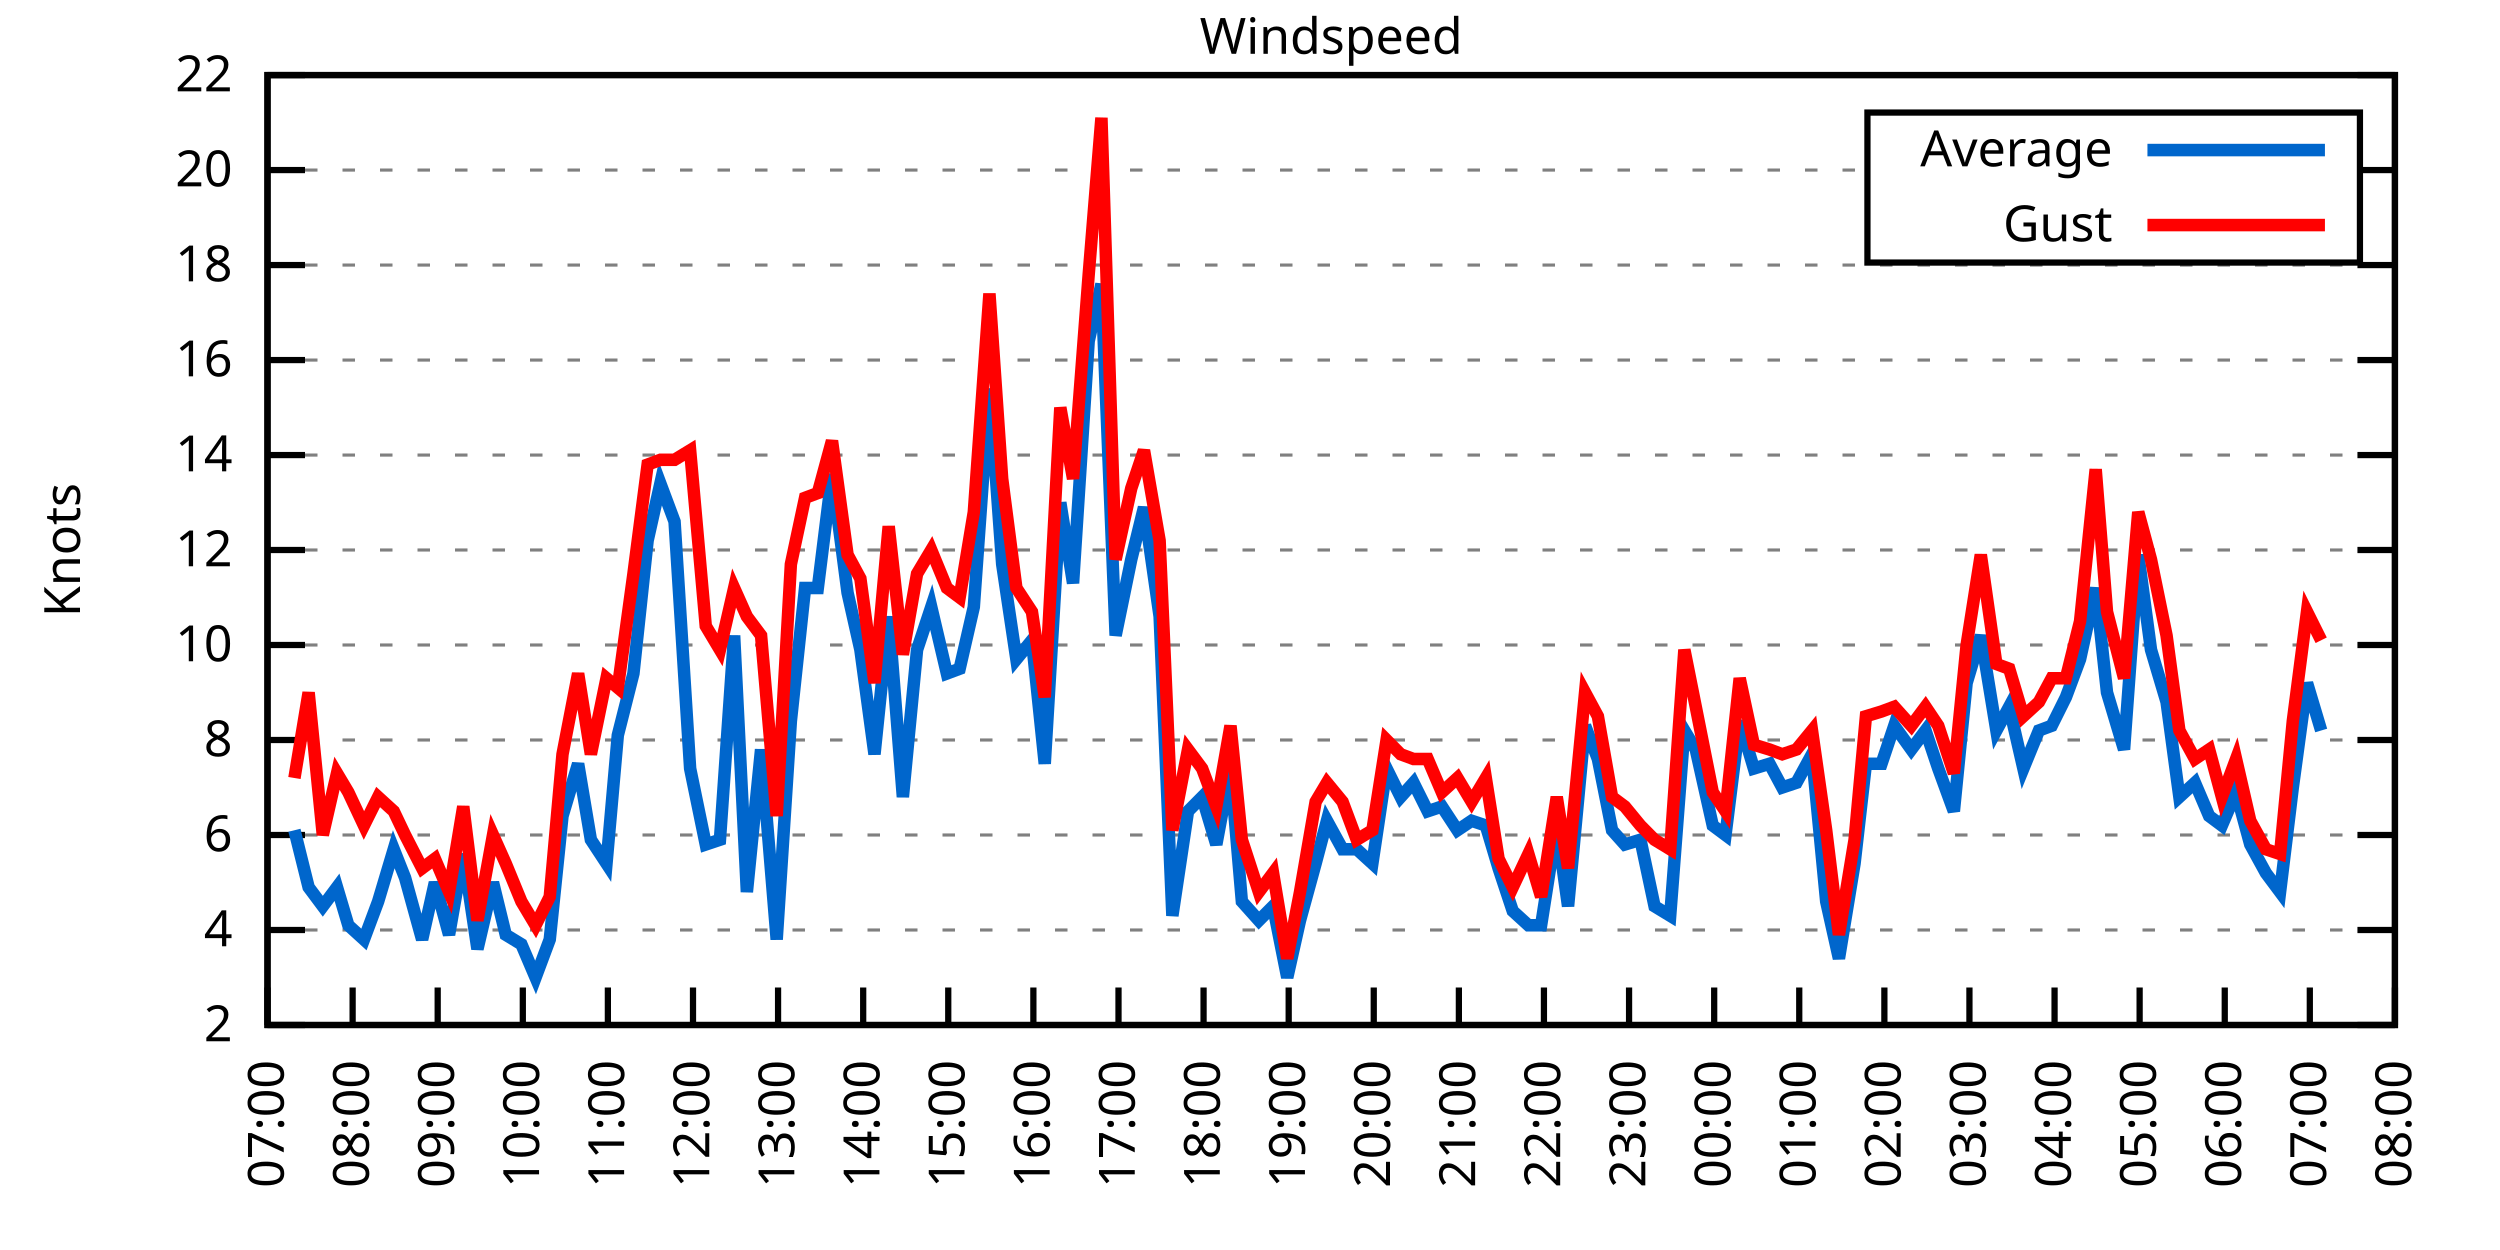
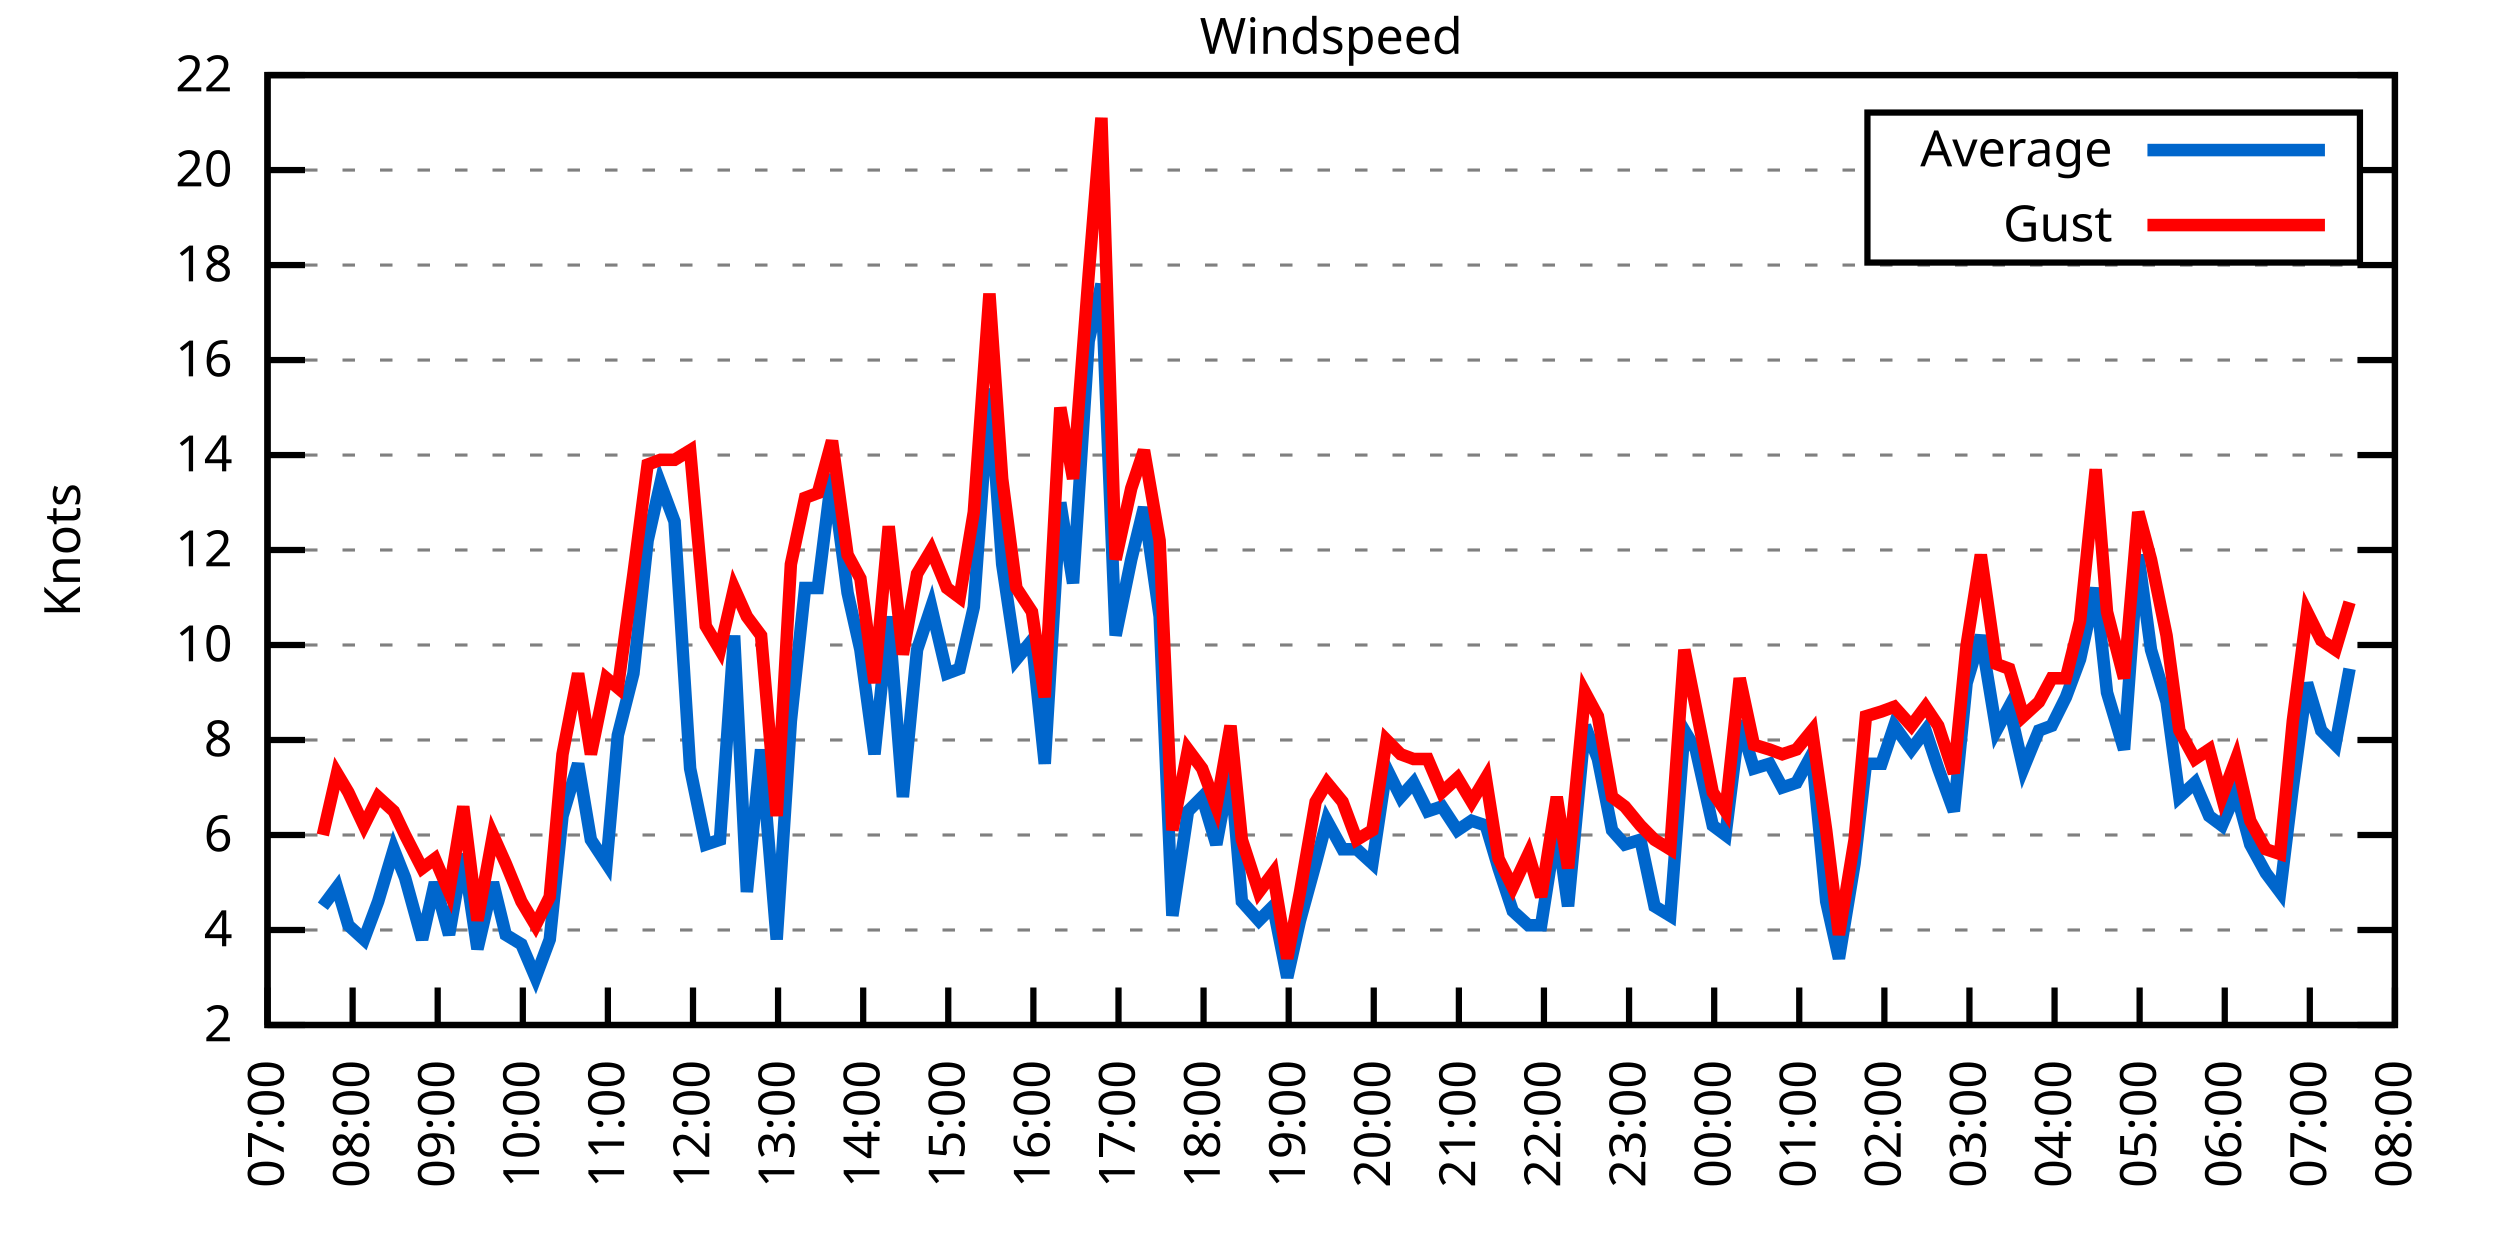
<svg xmlns="http://www.w3.org/2000/svg" xmlns:xlink="http://www.w3.org/1999/xlink" width="400" height="200" viewBox="0 0 400 200">
  <g id="gnuplot_canvas">
    <rect x="0" y="0" width="400" height="200" fill="none" />
    <defs>
      <circle id="gpDot" r="0.5" stroke-width="0.5" stroke="currentColor" />
      <path id="gpPt0" stroke-width="0.333" stroke="currentColor" d="M-1,0 h2 M0,-1 v2" />
      <path id="gpPt1" stroke-width="0.333" stroke="currentColor" d="M-1,-1 L1,1 M1,-1 L-1,1" />
      <path id="gpPt2" stroke-width="0.333" stroke="currentColor" d="M-1,0 L1,0 M0,-1 L0,1 M-1,-1 L1,1 M-1,1 L1,-1" />
      <rect id="gpPt3" stroke-width="0.333" stroke="currentColor" x="-1" y="-1" width="2" height="2" />
      <rect id="gpPt4" stroke-width="0.333" stroke="currentColor" fill="currentColor" x="-1" y="-1" width="2" height="2" />
      <circle id="gpPt5" stroke-width="0.333" stroke="currentColor" cx="0" cy="0" r="1" />
      <use xlink:href="#gpPt5" id="gpPt6" fill="currentColor" stroke="none" />
      <path id="gpPt7" stroke-width="0.333" stroke="currentColor" d="M0,-1.33 L-1.33,0.67 L1.33,0.67 z" />
      <use xlink:href="#gpPt7" id="gpPt8" fill="currentColor" stroke="none" />
      <use xlink:href="#gpPt7" id="gpPt9" stroke="currentColor" transform="rotate(180)" />
      <use xlink:href="#gpPt9" id="gpPt10" fill="currentColor" stroke="none" />
      <use xlink:href="#gpPt3" id="gpPt11" stroke="currentColor" transform="rotate(45)" />
      <use xlink:href="#gpPt11" id="gpPt12" fill="currentColor" stroke="none" />
      <path id="gpPt13" stroke-width="0.333" stroke="currentColor" d="M0,1.330 L1.265,0.411 L0.782,-1.067 L-0.782,-1.076 L-1.265,0.411 z" />
      <use xlink:href="#gpPt13" id="gpPt14" fill="currentColor" stroke="none" />
      <filter id="textbox" filterUnits="objectBoundingBox" x="0" y="0" height="1" width="1">
        <feFlood flood-color="white" flood-opacity="1" result="bgnd" />
        <feComposite in="SourceGraphic" in2="bgnd" operator="atop" />
      </filter>
      <filter id="greybox" filterUnits="objectBoundingBox" x="0" y="0" height="1" width="1">
        <feFlood flood-color="lightgrey" flood-opacity="1" result="grey" />
        <feComposite in="SourceGraphic" in2="grey" operator="atop" />
      </filter>
    </defs>
    <g fill="none" color="white" stroke="currentColor" stroke-width="1.00" stroke-linecap="butt" stroke-linejoin="miter">
</g>
    <g fill="none" color="black" stroke="currentColor" stroke-width="1.00" stroke-linecap="butt" stroke-linejoin="miter">
      <g stroke="none" shape-rendering="crispEdges">
        <polygon fill="rgb(255, 255, 255)" points="42.80,164.00 383.18,164.00 383.18,12.02 42.80,12.02 " />
      </g>
    </g>
    <g fill="none" color="black" stroke="currentColor" stroke-width="1.00" stroke-linecap="butt" stroke-linejoin="miter">
</g>
    <g fill="none" color="black" stroke="black" stroke-width="0.50" stroke-linecap="butt" stroke-linejoin="miter">
</g>
    <g fill="none" color="gray" stroke="currentColor" stroke-width="0.50" stroke-linecap="butt" stroke-linejoin="miter">
      <path stroke="gray" stroke-dasharray="2,4" class="gridline" d="M42.80,164.00 L383.19,164.00  " />
    </g>
    <g fill="none" color="gray" stroke="gray" stroke-width="1.00" stroke-linecap="butt" stroke-linejoin="miter">
</g>
    <g fill="none" color="black" stroke="currentColor" stroke-width="1.00" stroke-linecap="butt" stroke-linejoin="miter">
      <path stroke="black" d="M42.80,164.00 L48.80,164.00 M383.19,164.00 L377.19,164.00  " />
      <g transform="translate(37.20,166.60)" stroke="none" fill="black" font-family="Sans" font-size="8.00" text-anchor="end">
        <text>
          <tspan font-family="Sans"> 2</tspan>
        </text>
      </g>
    </g>
    <g fill="none" color="black" stroke="currentColor" stroke-width="1.00" stroke-linecap="butt" stroke-linejoin="miter">
</g>
    <g fill="none" color="black" stroke="black" stroke-width="0.50" stroke-linecap="butt" stroke-linejoin="miter">
</g>
    <g fill="none" color="gray" stroke="currentColor" stroke-width="0.50" stroke-linecap="butt" stroke-linejoin="miter">
      <path stroke="gray" stroke-dasharray="2,4" class="gridline" d="M42.80,148.80 L383.19,148.80  " />
    </g>
    <g fill="none" color="gray" stroke="gray" stroke-width="1.00" stroke-linecap="butt" stroke-linejoin="miter">
</g>
    <g fill="none" color="black" stroke="currentColor" stroke-width="1.00" stroke-linecap="butt" stroke-linejoin="miter">
      <path stroke="black" d="M42.80,148.80 L48.80,148.80 M383.19,148.80 L377.19,148.80  " />
      <g transform="translate(37.20,151.40)" stroke="none" fill="black" font-family="Sans" font-size="8.00" text-anchor="end">
        <text>
          <tspan font-family="Sans"> 4</tspan>
        </text>
      </g>
    </g>
    <g fill="none" color="black" stroke="currentColor" stroke-width="1.00" stroke-linecap="butt" stroke-linejoin="miter">
</g>
    <g fill="none" color="black" stroke="black" stroke-width="0.50" stroke-linecap="butt" stroke-linejoin="miter">
</g>
    <g fill="none" color="gray" stroke="currentColor" stroke-width="0.50" stroke-linecap="butt" stroke-linejoin="miter">
      <path stroke="gray" stroke-dasharray="2,4" class="gridline" d="M42.80,133.60 L383.19,133.60  " />
    </g>
    <g fill="none" color="gray" stroke="gray" stroke-width="1.00" stroke-linecap="butt" stroke-linejoin="miter">
</g>
    <g fill="none" color="black" stroke="currentColor" stroke-width="1.00" stroke-linecap="butt" stroke-linejoin="miter">
      <path stroke="black" d="M42.80,133.60 L48.80,133.60 M383.19,133.60 L377.19,133.60  " />
      <g transform="translate(37.20,136.20)" stroke="none" fill="black" font-family="Sans" font-size="8.00" text-anchor="end">
        <text>
          <tspan font-family="Sans"> 6</tspan>
        </text>
      </g>
    </g>
    <g fill="none" color="black" stroke="currentColor" stroke-width="1.00" stroke-linecap="butt" stroke-linejoin="miter">
</g>
    <g fill="none" color="black" stroke="black" stroke-width="0.50" stroke-linecap="butt" stroke-linejoin="miter">
</g>
    <g fill="none" color="gray" stroke="currentColor" stroke-width="0.50" stroke-linecap="butt" stroke-linejoin="miter">
      <path stroke="gray" stroke-dasharray="2,4" class="gridline" d="M42.80,118.40 L383.19,118.40  " />
    </g>
    <g fill="none" color="gray" stroke="gray" stroke-width="1.00" stroke-linecap="butt" stroke-linejoin="miter">
</g>
    <g fill="none" color="black" stroke="currentColor" stroke-width="1.00" stroke-linecap="butt" stroke-linejoin="miter">
      <path stroke="black" d="M42.80,118.40 L48.80,118.40 M383.19,118.40 L377.19,118.40  " />
      <g transform="translate(37.20,121.00)" stroke="none" fill="black" font-family="Sans" font-size="8.00" text-anchor="end">
        <text>
          <tspan font-family="Sans"> 8</tspan>
        </text>
      </g>
    </g>
    <g fill="none" color="black" stroke="currentColor" stroke-width="1.00" stroke-linecap="butt" stroke-linejoin="miter">
</g>
    <g fill="none" color="black" stroke="black" stroke-width="0.50" stroke-linecap="butt" stroke-linejoin="miter">
</g>
    <g fill="none" color="gray" stroke="currentColor" stroke-width="0.50" stroke-linecap="butt" stroke-linejoin="miter">
      <path stroke="gray" stroke-dasharray="2,4" class="gridline" d="M42.80,103.20 L383.19,103.20  " />
    </g>
    <g fill="none" color="gray" stroke="gray" stroke-width="1.00" stroke-linecap="butt" stroke-linejoin="miter">
</g>
    <g fill="none" color="black" stroke="currentColor" stroke-width="1.00" stroke-linecap="butt" stroke-linejoin="miter">
      <path stroke="black" d="M42.80,103.20 L48.80,103.20 M383.19,103.20 L377.19,103.20  " />
      <g transform="translate(37.20,105.80)" stroke="none" fill="black" font-family="Sans" font-size="8.00" text-anchor="end">
        <text>
          <tspan font-family="Sans"> 10</tspan>
        </text>
      </g>
    </g>
    <g fill="none" color="black" stroke="currentColor" stroke-width="1.00" stroke-linecap="butt" stroke-linejoin="miter">
</g>
    <g fill="none" color="black" stroke="black" stroke-width="0.50" stroke-linecap="butt" stroke-linejoin="miter">
</g>
    <g fill="none" color="gray" stroke="currentColor" stroke-width="0.50" stroke-linecap="butt" stroke-linejoin="miter">
      <path stroke="gray" stroke-dasharray="2,4" class="gridline" d="M42.80,88.00 L383.19,88.00  " />
    </g>
    <g fill="none" color="gray" stroke="gray" stroke-width="1.00" stroke-linecap="butt" stroke-linejoin="miter">
</g>
    <g fill="none" color="black" stroke="currentColor" stroke-width="1.00" stroke-linecap="butt" stroke-linejoin="miter">
      <path stroke="black" d="M42.80,88.00 L48.80,88.00 M383.19,88.00 L377.19,88.00  " />
      <g transform="translate(37.20,90.60)" stroke="none" fill="black" font-family="Sans" font-size="8.00" text-anchor="end">
        <text>
          <tspan font-family="Sans"> 12</tspan>
        </text>
      </g>
    </g>
    <g fill="none" color="black" stroke="currentColor" stroke-width="1.00" stroke-linecap="butt" stroke-linejoin="miter">
</g>
    <g fill="none" color="black" stroke="black" stroke-width="0.50" stroke-linecap="butt" stroke-linejoin="miter">
</g>
    <g fill="none" color="gray" stroke="currentColor" stroke-width="0.50" stroke-linecap="butt" stroke-linejoin="miter">
      <path stroke="gray" stroke-dasharray="2,4" class="gridline" d="M42.80,72.81 L383.19,72.81  " />
    </g>
    <g fill="none" color="gray" stroke="gray" stroke-width="1.00" stroke-linecap="butt" stroke-linejoin="miter">
</g>
    <g fill="none" color="black" stroke="currentColor" stroke-width="1.00" stroke-linecap="butt" stroke-linejoin="miter">
      <path stroke="black" d="M42.80,72.81 L48.80,72.81 M383.19,72.81 L377.19,72.81  " />
      <g transform="translate(37.20,75.41)" stroke="none" fill="black" font-family="Sans" font-size="8.00" text-anchor="end">
        <text>
          <tspan font-family="Sans"> 14</tspan>
        </text>
      </g>
    </g>
    <g fill="none" color="black" stroke="currentColor" stroke-width="1.00" stroke-linecap="butt" stroke-linejoin="miter">
</g>
    <g fill="none" color="black" stroke="black" stroke-width="0.50" stroke-linecap="butt" stroke-linejoin="miter">
</g>
    <g fill="none" color="gray" stroke="currentColor" stroke-width="0.50" stroke-linecap="butt" stroke-linejoin="miter">
      <path stroke="gray" stroke-dasharray="2,4" class="gridline" d="M42.80,57.61 L383.19,57.61  " />
    </g>
    <g fill="none" color="gray" stroke="gray" stroke-width="1.00" stroke-linecap="butt" stroke-linejoin="miter">
</g>
    <g fill="none" color="black" stroke="currentColor" stroke-width="1.00" stroke-linecap="butt" stroke-linejoin="miter">
      <path stroke="black" d="M42.80,57.61 L48.80,57.61 M383.19,57.61 L377.19,57.61  " />
      <g transform="translate(37.20,60.21)" stroke="none" fill="black" font-family="Sans" font-size="8.00" text-anchor="end">
        <text>
          <tspan font-family="Sans"> 16</tspan>
        </text>
      </g>
    </g>
    <g fill="none" color="black" stroke="currentColor" stroke-width="1.00" stroke-linecap="butt" stroke-linejoin="miter">
</g>
    <g fill="none" color="black" stroke="black" stroke-width="0.50" stroke-linecap="butt" stroke-linejoin="miter">
</g>
    <g fill="none" color="gray" stroke="currentColor" stroke-width="0.50" stroke-linecap="butt" stroke-linejoin="miter">
      <path stroke="gray" stroke-dasharray="2,4" class="gridline" d="M42.80,42.41 L383.19,42.41  " />
    </g>
    <g fill="none" color="gray" stroke="gray" stroke-width="1.00" stroke-linecap="butt" stroke-linejoin="miter">
</g>
    <g fill="none" color="black" stroke="currentColor" stroke-width="1.00" stroke-linecap="butt" stroke-linejoin="miter">
      <path stroke="black" d="M42.80,42.41 L48.80,42.41 M383.19,42.41 L377.19,42.41  " />
      <g transform="translate(37.20,45.01)" stroke="none" fill="black" font-family="Sans" font-size="8.00" text-anchor="end">
        <text>
          <tspan font-family="Sans"> 18</tspan>
        </text>
      </g>
    </g>
    <g fill="none" color="black" stroke="currentColor" stroke-width="1.00" stroke-linecap="butt" stroke-linejoin="miter">
</g>
    <g fill="none" color="black" stroke="black" stroke-width="0.50" stroke-linecap="butt" stroke-linejoin="miter">
</g>
    <g fill="none" color="gray" stroke="currentColor" stroke-width="0.50" stroke-linecap="butt" stroke-linejoin="miter">
      <path stroke="gray" stroke-dasharray="2,4" class="gridline" d="M42.80,27.21 L298.79,27.21 M377.59,27.21 L383.19,27.21  " />
    </g>
    <g fill="none" color="gray" stroke="gray" stroke-width="1.00" stroke-linecap="butt" stroke-linejoin="miter">
</g>
    <g fill="none" color="black" stroke="currentColor" stroke-width="1.00" stroke-linecap="butt" stroke-linejoin="miter">
      <path stroke="black" d="M42.80,27.21 L48.80,27.21 M383.19,27.21 L377.19,27.21  " />
      <g transform="translate(37.20,29.81)" stroke="none" fill="black" font-family="Sans" font-size="8.00" text-anchor="end">
        <text>
          <tspan font-family="Sans"> 20</tspan>
        </text>
      </g>
    </g>
    <g fill="none" color="black" stroke="currentColor" stroke-width="1.00" stroke-linecap="butt" stroke-linejoin="miter">
</g>
    <g fill="none" color="black" stroke="black" stroke-width="0.50" stroke-linecap="butt" stroke-linejoin="miter">
</g>
    <g fill="none" color="gray" stroke="currentColor" stroke-width="0.50" stroke-linecap="butt" stroke-linejoin="miter">
      <path stroke="gray" stroke-dasharray="2,4" class="gridline" d="M42.80,12.01 L383.19,12.01  " />
    </g>
    <g fill="none" color="gray" stroke="gray" stroke-width="1.00" stroke-linecap="butt" stroke-linejoin="miter">
</g>
    <g fill="none" color="black" stroke="currentColor" stroke-width="1.00" stroke-linecap="butt" stroke-linejoin="miter">
      <path stroke="black" d="M42.80,12.01 L48.80,12.01 M383.19,12.01 L377.19,12.01  " />
      <g transform="translate(37.20,14.61)" stroke="none" fill="black" font-family="Sans" font-size="8.00" text-anchor="end">
        <text>
          <tspan font-family="Sans"> 22</tspan>
        </text>
      </g>
    </g>
    <g fill="none" color="black" stroke="currentColor" stroke-width="1.00" stroke-linecap="butt" stroke-linejoin="miter">
      <path stroke="black" d="M42.80,164.00 L42.80,158.00  " />
      <g transform="translate(45.40,169.60) rotate(270.00)" stroke="none" fill="black" font-family="Sans" font-size="8.00" text-anchor="end">
        <text>
          <tspan font-family="Sans">07:00</tspan>
        </text>
      </g>
    </g>
    <g fill="none" color="black" stroke="currentColor" stroke-width="1.00" stroke-linecap="butt" stroke-linejoin="miter">
      <path stroke="black" d="M56.42,164.00 L56.42,158.00  " />
      <g transform="translate(59.02,169.60) rotate(270.00)" stroke="none" fill="black" font-family="Sans" font-size="8.00" text-anchor="end">
        <text>
          <tspan font-family="Sans">08:00</tspan>
        </text>
      </g>
    </g>
    <g fill="none" color="black" stroke="currentColor" stroke-width="1.00" stroke-linecap="butt" stroke-linejoin="miter">
      <path stroke="black" d="M70.03,164.00 L70.03,158.00  " />
      <g transform="translate(72.63,169.60) rotate(270.00)" stroke="none" fill="black" font-family="Sans" font-size="8.00" text-anchor="end">
        <text>
          <tspan font-family="Sans">09:00</tspan>
        </text>
      </g>
    </g>
    <g fill="none" color="black" stroke="currentColor" stroke-width="1.00" stroke-linecap="butt" stroke-linejoin="miter">
      <path stroke="black" d="M83.65,164.00 L83.65,158.00  " />
      <g transform="translate(86.25,169.60) rotate(270.00)" stroke="none" fill="black" font-family="Sans" font-size="8.00" text-anchor="end">
        <text>
          <tspan font-family="Sans">10:00</tspan>
        </text>
      </g>
    </g>
    <g fill="none" color="black" stroke="currentColor" stroke-width="1.00" stroke-linecap="butt" stroke-linejoin="miter">
      <path stroke="black" d="M97.26,164.00 L97.26,158.00  " />
      <g transform="translate(99.86,169.60) rotate(270.00)" stroke="none" fill="black" font-family="Sans" font-size="8.00" text-anchor="end">
        <text>
          <tspan font-family="Sans">11:00</tspan>
        </text>
      </g>
    </g>
    <g fill="none" color="black" stroke="currentColor" stroke-width="1.00" stroke-linecap="butt" stroke-linejoin="miter">
      <path stroke="black" d="M110.88,164.00 L110.88,158.00  " />
      <g transform="translate(113.48,169.60) rotate(270.00)" stroke="none" fill="black" font-family="Sans" font-size="8.00" text-anchor="end">
        <text>
          <tspan font-family="Sans">12:00</tspan>
        </text>
      </g>
    </g>
    <g fill="none" color="black" stroke="currentColor" stroke-width="1.00" stroke-linecap="butt" stroke-linejoin="miter">
      <path stroke="black" d="M124.49,164.00 L124.49,158.00  " />
      <g transform="translate(127.09,169.60) rotate(270.00)" stroke="none" fill="black" font-family="Sans" font-size="8.00" text-anchor="end">
        <text>
          <tspan font-family="Sans">13:00</tspan>
        </text>
      </g>
    </g>
    <g fill="none" color="black" stroke="currentColor" stroke-width="1.00" stroke-linecap="butt" stroke-linejoin="miter">
      <path stroke="black" d="M138.11,164.00 L138.11,158.00  " />
      <g transform="translate(140.71,169.60) rotate(270.00)" stroke="none" fill="black" font-family="Sans" font-size="8.00" text-anchor="end">
        <text>
          <tspan font-family="Sans">14:00</tspan>
        </text>
      </g>
    </g>
    <g fill="none" color="black" stroke="currentColor" stroke-width="1.00" stroke-linecap="butt" stroke-linejoin="miter">
      <path stroke="black" d="M151.72,164.00 L151.72,158.00  " />
      <g transform="translate(154.32,169.60) rotate(270.00)" stroke="none" fill="black" font-family="Sans" font-size="8.00" text-anchor="end">
        <text>
          <tspan font-family="Sans">15:00</tspan>
        </text>
      </g>
    </g>
    <g fill="none" color="black" stroke="currentColor" stroke-width="1.00" stroke-linecap="butt" stroke-linejoin="miter">
      <path stroke="black" d="M165.34,164.00 L165.34,158.00  " />
      <g transform="translate(167.94,169.60) rotate(270.00)" stroke="none" fill="black" font-family="Sans" font-size="8.00" text-anchor="end">
        <text>
          <tspan font-family="Sans">16:00</tspan>
        </text>
      </g>
    </g>
    <g fill="none" color="black" stroke="currentColor" stroke-width="1.00" stroke-linecap="butt" stroke-linejoin="miter">
      <path stroke="black" d="M178.96,164.00 L178.96,158.00  " />
      <g transform="translate(181.56,169.60) rotate(270.00)" stroke="none" fill="black" font-family="Sans" font-size="8.00" text-anchor="end">
        <text>
          <tspan font-family="Sans">17:00</tspan>
        </text>
      </g>
    </g>
    <g fill="none" color="black" stroke="currentColor" stroke-width="1.00" stroke-linecap="butt" stroke-linejoin="miter">
      <path stroke="black" d="M192.57,164.00 L192.57,158.00  " />
      <g transform="translate(195.17,169.60) rotate(270.00)" stroke="none" fill="black" font-family="Sans" font-size="8.00" text-anchor="end">
        <text>
          <tspan font-family="Sans">18:00</tspan>
        </text>
      </g>
    </g>
    <g fill="none" color="black" stroke="currentColor" stroke-width="1.00" stroke-linecap="butt" stroke-linejoin="miter">
      <path stroke="black" d="M206.19,164.00 L206.19,158.00  " />
      <g transform="translate(208.79,169.60) rotate(270.00)" stroke="none" fill="black" font-family="Sans" font-size="8.00" text-anchor="end">
        <text>
          <tspan font-family="Sans">19:00</tspan>
        </text>
      </g>
    </g>
    <g fill="none" color="black" stroke="currentColor" stroke-width="1.00" stroke-linecap="butt" stroke-linejoin="miter">
      <path stroke="black" d="M219.80,164.00 L219.80,158.00  " />
      <g transform="translate(222.40,169.60) rotate(270.00)" stroke="none" fill="black" font-family="Sans" font-size="8.00" text-anchor="end">
        <text>
          <tspan font-family="Sans">20:00</tspan>
        </text>
      </g>
    </g>
    <g fill="none" color="black" stroke="currentColor" stroke-width="1.00" stroke-linecap="butt" stroke-linejoin="miter">
      <path stroke="black" d="M233.42,164.00 L233.42,158.00  " />
      <g transform="translate(236.02,169.60) rotate(270.00)" stroke="none" fill="black" font-family="Sans" font-size="8.00" text-anchor="end">
        <text>
          <tspan font-family="Sans">21:00</tspan>
        </text>
      </g>
    </g>
    <g fill="none" color="black" stroke="currentColor" stroke-width="1.00" stroke-linecap="butt" stroke-linejoin="miter">
      <path stroke="black" d="M247.03,164.00 L247.03,158.00  " />
      <g transform="translate(249.63,169.60) rotate(270.00)" stroke="none" fill="black" font-family="Sans" font-size="8.00" text-anchor="end">
        <text>
          <tspan font-family="Sans">22:00</tspan>
        </text>
      </g>
    </g>
    <g fill="none" color="black" stroke="currentColor" stroke-width="1.00" stroke-linecap="butt" stroke-linejoin="miter">
      <path stroke="black" d="M260.65,164.00 L260.65,158.00  " />
      <g transform="translate(263.25,169.60) rotate(270.00)" stroke="none" fill="black" font-family="Sans" font-size="8.00" text-anchor="end">
        <text>
          <tspan font-family="Sans">23:00</tspan>
        </text>
      </g>
    </g>
    <g fill="none" color="black" stroke="currentColor" stroke-width="1.00" stroke-linecap="butt" stroke-linejoin="miter">
      <path stroke="black" d="M274.27,164.00 L274.27,158.00  " />
      <g transform="translate(276.87,169.60) rotate(270.00)" stroke="none" fill="black" font-family="Sans" font-size="8.00" text-anchor="end">
        <text>
          <tspan font-family="Sans">00:00</tspan>
        </text>
      </g>
    </g>
    <g fill="none" color="black" stroke="currentColor" stroke-width="1.00" stroke-linecap="butt" stroke-linejoin="miter">
      <path stroke="black" d="M287.88,164.00 L287.88,158.00  " />
      <g transform="translate(290.48,169.60) rotate(270.00)" stroke="none" fill="black" font-family="Sans" font-size="8.00" text-anchor="end">
        <text>
          <tspan font-family="Sans">01:00</tspan>
        </text>
      </g>
    </g>
    <g fill="none" color="black" stroke="currentColor" stroke-width="1.00" stroke-linecap="butt" stroke-linejoin="miter">
      <path stroke="black" d="M301.50,164.00 L301.50,158.00  " />
      <g transform="translate(304.10,169.60) rotate(270.00)" stroke="none" fill="black" font-family="Sans" font-size="8.00" text-anchor="end">
        <text>
          <tspan font-family="Sans">02:00</tspan>
        </text>
      </g>
    </g>
    <g fill="none" color="black" stroke="currentColor" stroke-width="1.00" stroke-linecap="butt" stroke-linejoin="miter">
      <path stroke="black" d="M315.11,164.00 L315.11,158.00  " />
      <g transform="translate(317.71,169.60) rotate(270.00)" stroke="none" fill="black" font-family="Sans" font-size="8.00" text-anchor="end">
        <text>
          <tspan font-family="Sans">03:00</tspan>
        </text>
      </g>
    </g>
    <g fill="none" color="black" stroke="currentColor" stroke-width="1.00" stroke-linecap="butt" stroke-linejoin="miter">
      <path stroke="black" d="M328.73,164.00 L328.73,158.00  " />
      <g transform="translate(331.33,169.60) rotate(270.00)" stroke="none" fill="black" font-family="Sans" font-size="8.00" text-anchor="end">
        <text>
          <tspan font-family="Sans">04:00</tspan>
        </text>
      </g>
    </g>
    <g fill="none" color="black" stroke="currentColor" stroke-width="1.00" stroke-linecap="butt" stroke-linejoin="miter">
      <path stroke="black" d="M342.34,164.00 L342.34,158.00  " />
      <g transform="translate(344.94,169.60) rotate(270.00)" stroke="none" fill="black" font-family="Sans" font-size="8.00" text-anchor="end">
        <text>
          <tspan font-family="Sans">05:00</tspan>
        </text>
      </g>
    </g>
    <g fill="none" color="black" stroke="currentColor" stroke-width="1.00" stroke-linecap="butt" stroke-linejoin="miter">
      <path stroke="black" d="M355.96,164.00 L355.96,158.00  " />
      <g transform="translate(358.56,169.60) rotate(270.00)" stroke="none" fill="black" font-family="Sans" font-size="8.00" text-anchor="end">
        <text>
          <tspan font-family="Sans">06:00</tspan>
        </text>
      </g>
    </g>
    <g fill="none" color="black" stroke="currentColor" stroke-width="1.00" stroke-linecap="butt" stroke-linejoin="miter">
      <path stroke="black" d="M369.57,164.00 L369.57,158.00  " />
      <g transform="translate(372.17,169.60) rotate(270.00)" stroke="none" fill="black" font-family="Sans" font-size="8.00" text-anchor="end">
        <text>
          <tspan font-family="Sans">07:00</tspan>
        </text>
      </g>
    </g>
    <g fill="none" color="black" stroke="currentColor" stroke-width="1.00" stroke-linecap="butt" stroke-linejoin="miter">
      <path stroke="black" d="M383.19,164.00 L383.19,158.00  " />
      <g transform="translate(385.79,169.60) rotate(270.00)" stroke="none" fill="black" font-family="Sans" font-size="8.00" text-anchor="end">
        <text>
          <tspan font-family="Sans">08:00</tspan>
        </text>
      </g>
    </g>
    <g fill="none" color="black" stroke="currentColor" stroke-width="1.00" stroke-linecap="butt" stroke-linejoin="miter">
</g>
    <g fill="none" color="black" stroke="currentColor" stroke-width="1.00" stroke-linecap="butt" stroke-linejoin="miter">
      <path stroke="black" d="M42.80,12.01 L42.80,164.00 L383.19,164.00 L383.19,12.01 L42.80,12.01 Z  " />
    </g>
    <g fill="none" color="black" stroke="currentColor" stroke-width="1.00" stroke-linecap="butt" stroke-linejoin="miter">
</g>
    <g fill="none" color="black" stroke="currentColor" stroke-width="1.00" stroke-linecap="butt" stroke-linejoin="miter">
      <path stroke="black" d="M298.79,42.01 L298.79,18.01 L377.59,18.01 L377.59,42.01 L298.79,42.01 Z  " />
    </g>
    <g id="Windspeed_plot_1">
      <g fill="none" color="white" stroke="black" stroke-width="2.00" stroke-linecap="butt" stroke-linejoin="miter">
</g>
      <g fill="none" color="black" stroke="currentColor" stroke-width="2.00" stroke-linecap="butt" stroke-linejoin="miter">
        <g transform="translate(337.99,26.61)" stroke="none" fill="black" font-family="Sans" font-size="8.00" text-anchor="end">
          <text>
            <tspan font-family="Sans">Average</tspan>
          </text>
        </g>
      </g>
      <g fill="none" color="black" stroke="currentColor" stroke-width="2.00" stroke-linecap="butt" stroke-linejoin="miter">
-         <path stroke="rgb(  0, 102, 204)" d="M343.59,24.01 L371.99,24.01 M47.11,132.84 L49.38,141.96 L51.65,145.00 L53.92,141.96 L55.73,148.04 L58.23,150.32   L60.50,144.24 L63.00,135.88 L64.81,140.44 L67.54,150.32 L69.58,141.20 L71.85,149.56 L74.12,136.64 L76.39,151.84   L78.88,141.20 L80.92,149.56 L83.42,151.08 L85.69,156.40 L87.96,150.32 L90.00,130.56 L92.50,122.20 L94.54,134.36   L97.04,138.16 L98.85,117.64 L101.35,107.76 L103.62,86.49 L105.66,77.37 L107.93,83.45 L110.42,122.96 L112.92,135.12   L115.19,134.36 L117.46,101.68 L119.50,142.72 L121.77,119.92 L124.27,150.32 L126.54,115.36 L128.81,94.08 L130.85,94.08   L133.12,75.85 L135.61,94.84 L137.66,103.96 L139.92,120.68 L142.19,98.64 L144.46,127.52 L146.73,103.96 L149.00,97.12   L151.50,107.76 L153.54,107.00 L155.81,97.12 L158.31,62.17 L160.35,90.28 L162.62,105.48 L165.11,102.44 L167.16,122.20   L169.65,80.41 L171.69,93.32 L174.19,54.57 L176.23,45.45 L178.50,101.68 L181.00,89.52 L183.04,81.17 L185.54,98.64   L187.58,146.52 L190.08,129.80 L192.34,127.52 L194.61,135.12 L196.88,122.96 L198.70,144.24 L201.42,147.28 L203.69,145.00   L205.96,156.40 L208.00,147.28 L210.50,138.16 L212.31,131.32 L214.81,135.88 L217.08,135.88 L219.58,138.16 L221.85,122.96   L224.11,127.52 L226.16,125.24 L228.43,129.80 L230.70,129.04 L233.19,132.84 L235.46,131.32 L237.73,132.08 L239.77,138.92   L242.04,145.76 L244.54,148.04 L246.58,148.04 L249.08,132.08 L250.89,145.00 L253.61,116.12 L255.66,121.44 L257.93,132.84   L259.97,135.12 L262.47,134.36 L264.73,145.00 L267.23,146.52 L269.50,116.88 L271.32,119.92 L274.04,132.08 L276.08,133.60   L278.35,115.36 L280.62,122.96 L283.12,122.20 L285.16,126.00 L287.43,125.24 L289.92,120.68 L292.19,144.24 L294.23,153.36   L296.73,138.16 L298.55,122.20 L301.04,122.20 L303.08,116.12 L305.81,119.92 L308.08,116.88 L310.12,122.96 L312.62,129.80   L314.66,109.28 L316.93,101.68 L319.42,116.88 L321.47,113.08 L323.74,122.96 L326.23,116.88 L328.27,116.12 L330.54,111.56   L332.81,105.48 L335.31,94.08 L337.12,110.80 L339.85,119.92 L342.12,88.76 L344.16,103.96 L346.65,112.32 L348.70,127.52   L351.19,125.24 L353.46,130.56 L355.50,132.08 L357.77,126.76 L360.04,135.12 L362.54,139.68 L364.81,142.72 L366.85,126.00   L369.12,109.28 L371.39,116.88  " />
+         <path stroke="rgb(  0, 102, 204)" d="M343.59,24.01 L371.99,24.01 M51.65,145.00 L53.92,141.96 L55.73,148.04 L58.23,150.32 L60.50,144.24 L63.00,135.88   L64.81,140.44 L67.54,150.32 L69.58,141.20 L71.85,149.56 L74.12,136.64 L76.39,151.84 L78.88,141.20 L80.92,149.56   L83.42,151.08 L85.69,156.40 L87.96,150.32 L90.00,130.56 L92.50,122.20 L94.54,134.36 L97.04,138.16 L98.85,117.64   L101.35,107.76 L103.62,86.49 L105.66,77.37 L107.93,83.45 L110.42,122.96 L112.92,135.12 L115.19,134.36 L117.46,101.68   L119.50,142.72 L121.77,119.92 L124.27,150.32 L126.54,115.36 L128.81,94.08 L130.85,94.08 L133.12,75.85 L135.61,94.84   L137.66,103.96 L139.92,120.68 L142.19,98.64 L144.46,127.52 L146.73,103.96 L149.00,97.12 L151.50,107.76 L153.54,107.00   L155.81,97.12 L158.31,62.17 L160.35,90.28 L162.62,105.48 L165.11,102.44 L167.16,122.20 L169.65,80.41 L171.69,93.32   L174.19,54.57 L176.23,45.45 L178.50,101.68 L181.00,89.52 L183.04,81.17 L185.54,98.64 L187.58,146.52 L190.08,129.80   L192.34,127.52 L194.61,135.12 L196.88,122.96 L198.70,144.24 L201.42,147.28 L203.69,145.00 L205.96,156.40 L208.00,147.28   L210.50,138.16 L212.31,131.32 L214.81,135.88 L217.08,135.88 L219.58,138.16 L221.85,122.96 L224.11,127.52 L226.16,125.24   L228.43,129.80 L230.70,129.04 L233.19,132.84 L235.46,131.32 L237.73,132.08 L239.77,138.92 L242.04,145.76 L244.54,148.04   L246.58,148.04 L249.08,132.08 L250.89,145.00 L253.61,116.12 L255.66,121.44 L257.93,132.84 L259.97,135.12 L262.47,134.36   L264.73,145.00 L267.23,146.52 L269.50,116.88 L271.32,119.92 L274.04,132.08 L276.08,133.60 L278.35,115.36 L280.62,122.96   L283.12,122.20 L285.16,126.00 L287.43,125.24 L289.92,120.68 L292.19,144.24 L294.23,153.36 L296.73,138.16 L298.55,122.20   L301.04,122.20 L303.08,116.12 L305.81,119.92 L308.08,116.88 L310.12,122.96 L312.62,129.80 L314.66,109.28 L316.93,101.68   L319.42,116.88 L321.47,113.08 L323.74,122.96 L326.23,116.88 L328.27,116.12 L330.54,111.56 L332.81,105.48 L335.31,94.08   L337.12,110.80 L339.85,119.92 L342.12,88.76 L344.16,103.96 L346.65,112.32 L348.70,127.52 L351.19,125.24 L353.46,130.56   L355.50,132.08 L357.77,126.76 L360.04,135.12 L362.54,139.68 L364.81,142.72 L366.85,126.00 L369.12,109.28 L371.39,116.88   L373.66,119.16 L375.93,107.00  " />
      </g>
    </g>
    <g id="Windspeed_plot_2">
      <g fill="none" color="black" stroke="currentColor" stroke-width="2.00" stroke-linecap="butt" stroke-linejoin="miter">
        <g transform="translate(337.99,38.61)" stroke="none" fill="black" font-family="Sans" font-size="8.00" text-anchor="end">
          <text>
            <tspan font-family="Sans">Gust</tspan>
          </text>
        </g>
      </g>
      <g fill="none" color="black" stroke="currentColor" stroke-width="2.00" stroke-linecap="butt" stroke-linejoin="miter">
-         <path stroke="rgb(255,   0,   0)" d="M343.59,36.01 L371.99,36.01 M47.11,124.48 L49.38,110.80 L51.65,133.60 L53.92,123.72 L55.73,126.76 L58.23,132.08   L60.50,127.52 L63.00,129.80 L64.81,133.60 L67.54,138.92 L69.58,137.40 L71.85,142.72 L74.12,129.04 L76.39,147.28   L78.88,133.60 L80.92,138.16 L83.42,144.24 L85.69,148.04 L87.96,143.48 L90.00,120.68 L92.50,107.76 L94.54,120.68   L97.04,108.52 L98.85,110.04 L101.35,91.80 L103.62,74.33 L105.66,73.57 L107.93,73.57 L110.42,72.05 L112.92,100.16   L115.19,103.96 L117.46,94.08 L119.50,98.64 L121.77,101.68 L124.27,130.56 L126.54,90.28 L128.81,79.65 L130.85,78.89   L133.12,70.53 L135.61,88.76 L137.66,92.56 L139.92,109.28 L142.19,84.21 L144.46,104.72 L146.73,91.80 L149.00,88.00   L151.50,94.08 L153.54,95.60 L155.81,81.93 L158.31,46.97 L160.35,76.61 L162.62,94.08 L165.11,97.88 L167.16,111.56   L169.65,65.21 L171.69,76.61 L174.19,43.93 L176.23,18.85 L178.50,89.52 L181.00,78.13 L183.04,72.05 L185.54,86.49   L187.58,132.84 L190.08,119.92 L192.34,122.96 L194.61,129.04 L196.88,116.12 L198.70,134.36 L201.42,142.72 L203.69,139.68   L205.96,153.36 L208.00,142.72 L210.50,128.28 L212.31,125.24 L214.81,128.28 L217.08,134.36 L219.58,132.84 L221.85,118.40   L224.11,120.68 L226.16,121.44 L228.43,121.44 L230.70,126.76 L233.19,124.48 L235.46,128.28 L237.73,124.48 L239.77,137.40   L242.04,141.96 L244.54,136.64 L246.58,143.48 L249.08,127.52 L250.89,138.92 L253.61,110.80 L255.66,114.60 L257.93,127.52   L259.97,129.04 L262.47,132.08 L264.73,134.36 L267.23,135.88 L269.50,103.96 L271.32,113.08 L274.04,126.76 L276.08,129.80   L278.35,108.52 L280.62,119.16 L283.12,119.92 L285.16,120.68 L287.43,119.92 L289.92,116.88 L292.19,132.84 L294.23,149.56   L296.73,134.36 L298.55,114.60 L301.04,113.84 L303.08,113.08 L305.81,116.12 L308.08,113.08 L310.12,116.12 L312.62,123.72   L314.66,103.20 L316.93,88.76 L319.42,106.24 L321.47,107.00 L323.74,114.60 L326.23,112.32 L328.27,108.52 L330.54,108.52   L332.81,99.40 L335.31,75.09 L337.12,97.88 L339.85,108.52 L342.12,81.93 L344.16,89.52 L346.65,101.68 L348.70,116.88   L351.19,121.44 L353.46,119.92 L355.50,127.52 L357.77,121.44 L360.04,131.32 L362.54,135.88 L364.81,136.64 L366.85,115.36   L369.12,97.88 L371.39,102.44  " />
+         <path stroke="rgb(255,   0,   0)" d="M343.59,36.01 L371.99,36.01 M51.65,133.60 L53.92,123.72 L55.73,126.76 L58.23,132.08 L60.50,127.52 L63.00,129.80   L64.81,133.60 L67.54,138.92 L69.58,137.40 L71.85,142.72 L74.12,129.04 L76.39,147.28 L78.88,133.60 L80.92,138.16   L83.42,144.24 L85.69,148.04 L87.96,143.48 L90.00,120.68 L92.50,107.76 L94.54,120.68 L97.04,108.52 L98.85,110.04   L101.35,91.80 L103.62,74.33 L105.66,73.57 L107.93,73.57 L110.42,72.05 L112.92,100.16 L115.19,103.96 L117.46,94.08   L119.50,98.64 L121.77,101.68 L124.27,130.56 L126.54,90.28 L128.81,79.65 L130.85,78.89 L133.12,70.53 L135.61,88.76   L137.66,92.56 L139.92,109.28 L142.19,84.21 L144.46,104.72 L146.73,91.80 L149.00,88.00 L151.50,94.08 L153.54,95.60   L155.81,81.93 L158.31,46.97 L160.35,76.61 L162.62,94.08 L165.11,97.88 L167.16,111.56 L169.65,65.21 L171.69,76.61   L174.19,43.93 L176.23,18.85 L178.50,89.52 L181.00,78.13 L183.04,72.05 L185.54,86.49 L187.58,132.84 L190.08,119.92   L192.34,122.96 L194.61,129.04 L196.88,116.12 L198.70,134.36 L201.42,142.72 L203.69,139.68 L205.96,153.36 L208.00,142.72   L210.50,128.28 L212.31,125.24 L214.81,128.28 L217.08,134.36 L219.58,132.84 L221.85,118.40 L224.11,120.68 L226.16,121.44   L228.43,121.44 L230.70,126.76 L233.19,124.48 L235.46,128.28 L237.73,124.48 L239.77,137.40 L242.04,141.96 L244.54,136.64   L246.58,143.48 L249.08,127.52 L250.89,138.92 L253.61,110.80 L255.66,114.60 L257.93,127.52 L259.97,129.04 L262.47,132.08   L264.73,134.36 L267.23,135.88 L269.50,103.96 L271.32,113.08 L274.04,126.76 L276.08,129.80 L278.35,108.52 L280.62,119.16   L283.12,119.92 L285.16,120.68 L287.43,119.92 L289.92,116.88 L292.19,132.84 L294.23,149.56 L296.73,134.36 L298.55,114.60   L301.04,113.84 L303.08,113.08 L305.81,116.12 L308.08,113.08 L310.12,116.12 L312.62,123.72 L314.66,103.20 L316.93,88.76   L319.42,106.24 L321.47,107.00 L323.74,114.60 L326.23,112.32 L328.27,108.52 L330.54,108.52 L332.81,99.40 L335.31,75.09   L337.12,97.88 L339.85,108.52 L342.12,81.93 L344.16,89.52 L346.65,101.68 L348.70,116.88 L351.19,121.44 L353.46,119.92   L355.50,127.52 L357.77,121.44 L360.04,131.32 L362.54,135.88 L364.81,136.64 L366.85,115.36 L369.12,97.88 L371.39,102.44   L373.66,103.96 L375.93,96.36  " />
      </g>
    </g>
    <g fill="none" color="black" stroke="currentColor" stroke-width="2.00" stroke-linecap="butt" stroke-linejoin="miter">
</g>
    <g fill="none" color="black" stroke="black" stroke-width="1.00" stroke-linecap="butt" stroke-linejoin="miter">
</g>
    <g fill="none" color="black" stroke="currentColor" stroke-width="1.00" stroke-linecap="butt" stroke-linejoin="miter">
      <path stroke="black" d="M42.80,12.01 L42.80,164.00 L383.19,164.00 L383.19,12.01 L42.80,12.01 Z  " />
      <g transform="translate(12.80,88.01) rotate(270.00)" stroke="none" fill="black" font-family="Sans" font-size="8.00" text-anchor="middle">
        <text>
          <tspan font-family="Sans">Knots</tspan>
        </text>
      </g>
    </g>
    <g fill="none" color="black" stroke="currentColor" stroke-width="1.00" stroke-linecap="butt" stroke-linejoin="miter">
</g>
    <g fill="none" color="black" stroke="currentColor" stroke-width="1.00" stroke-linecap="butt" stroke-linejoin="miter">
      <g transform="translate(212.99,8.61)" stroke="none" fill="black" font-family="Sans" font-size="8.00" text-anchor="middle">
        <text>
          <tspan font-family="Sans">Windspeed</tspan>
        </text>
      </g>
    </g>
    <g fill="none" color="black" stroke="currentColor" stroke-width="1.00" stroke-linecap="butt" stroke-linejoin="miter">
</g>
  </g>
</svg>
